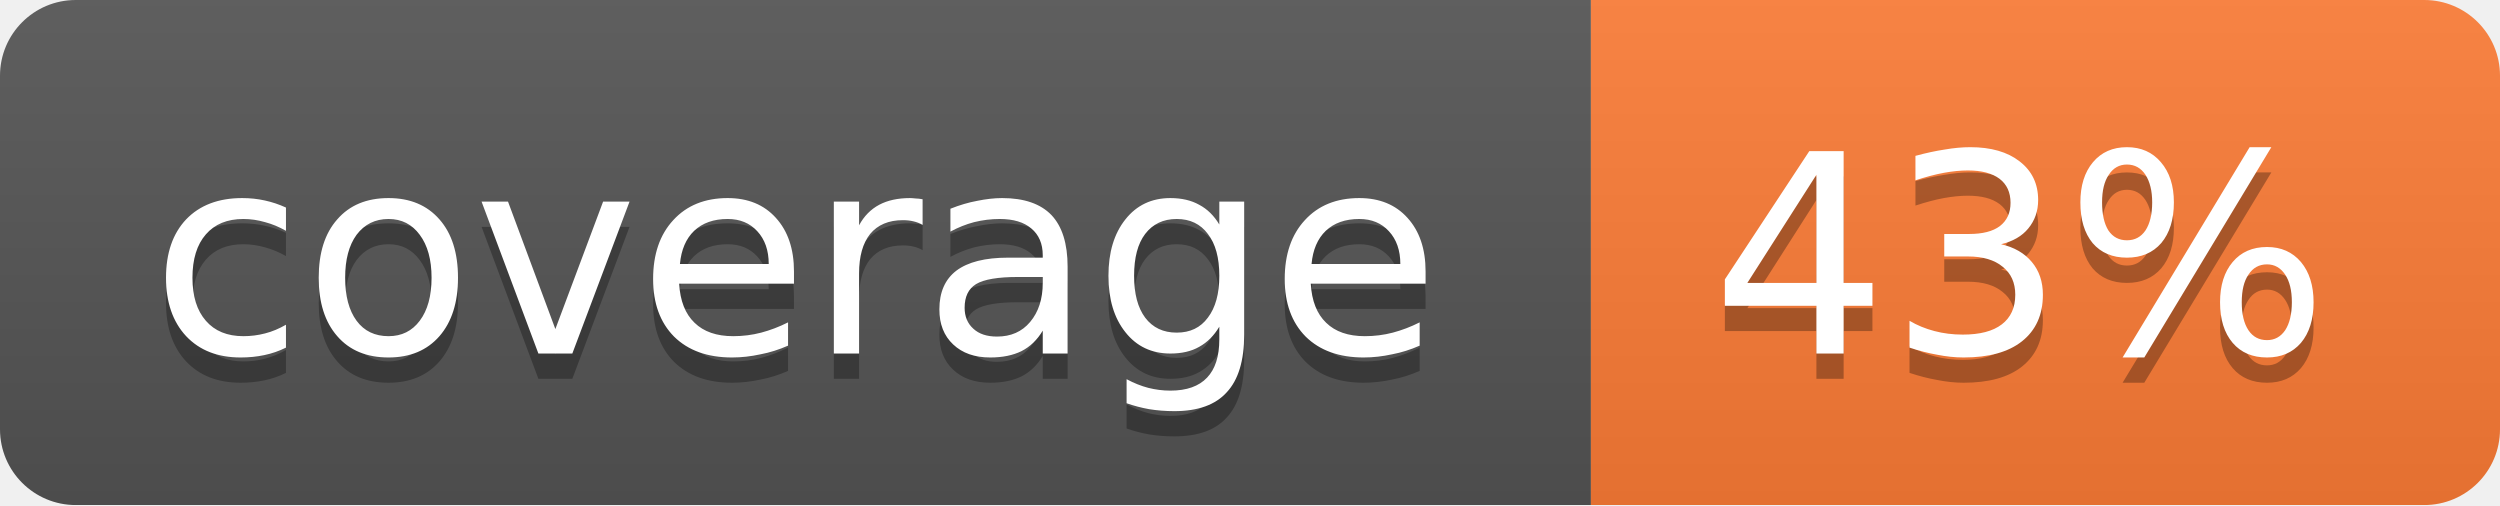
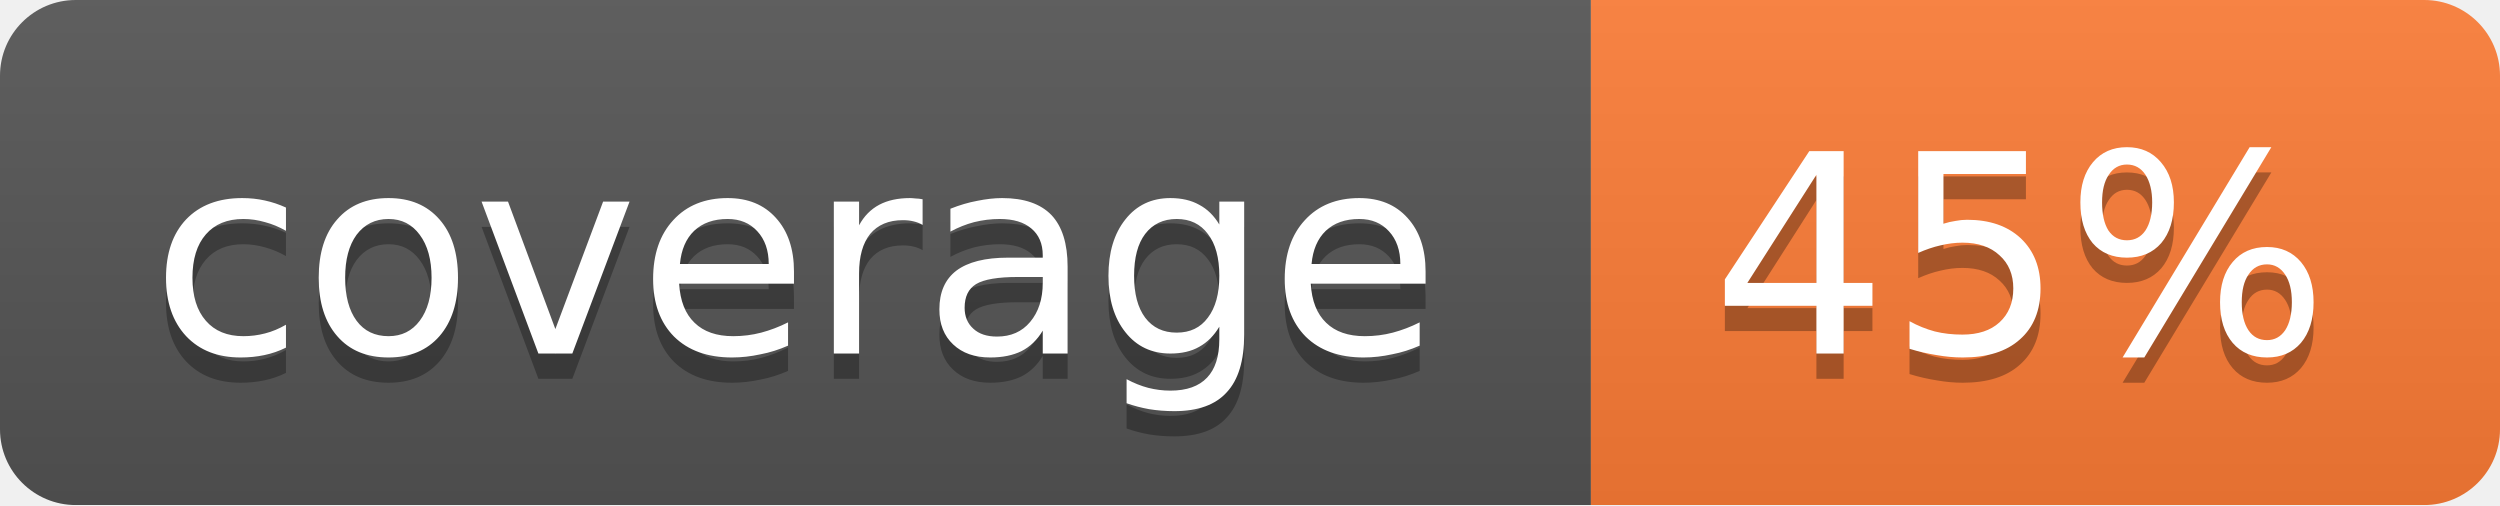
<svg xmlns="http://www.w3.org/2000/svg" width="99" height="20">
  <linearGradient id="b" x2="0" y2="100%">
    <stop offset="0" stop-color="#bbb" stop-opacity=".1" />
    <stop offset="1" stop-opacity=".1" />
  </linearGradient>
  <mask id="a">
    <rect width="99" height="20" rx="3" fill="#fff" />
  </mask>
  <g mask="url(#a)">
    <path fill="#555" d="M0 0h63v20H0z" />
    <path fill="#fe7d37" d="M63 0h36v20H63z" />
    <path fill="url(#b)" d="M0 0h99v20H0z" />
  </g>
  <g fill="#fff" text-anchor="middle" font-family="DejaVu Sans,Verdana,Geneva,sans-serif" font-size="11">
    <text x="31.5" y="15" fill="#010101" fill-opacity=".3">coverage</text>
    <text x="31.5" y="14">coverage</text>
-     <text x="80" y="15" fill="#010101" fill-opacity=".3">43%</text>
-     <text x="80" y="14">43%</text>
+     <text x="80" y="15" fill="#010101" fill-opacity=".3">45%</text>
+     <text x="80" y="14">45%</text>
  </g>
</svg>
